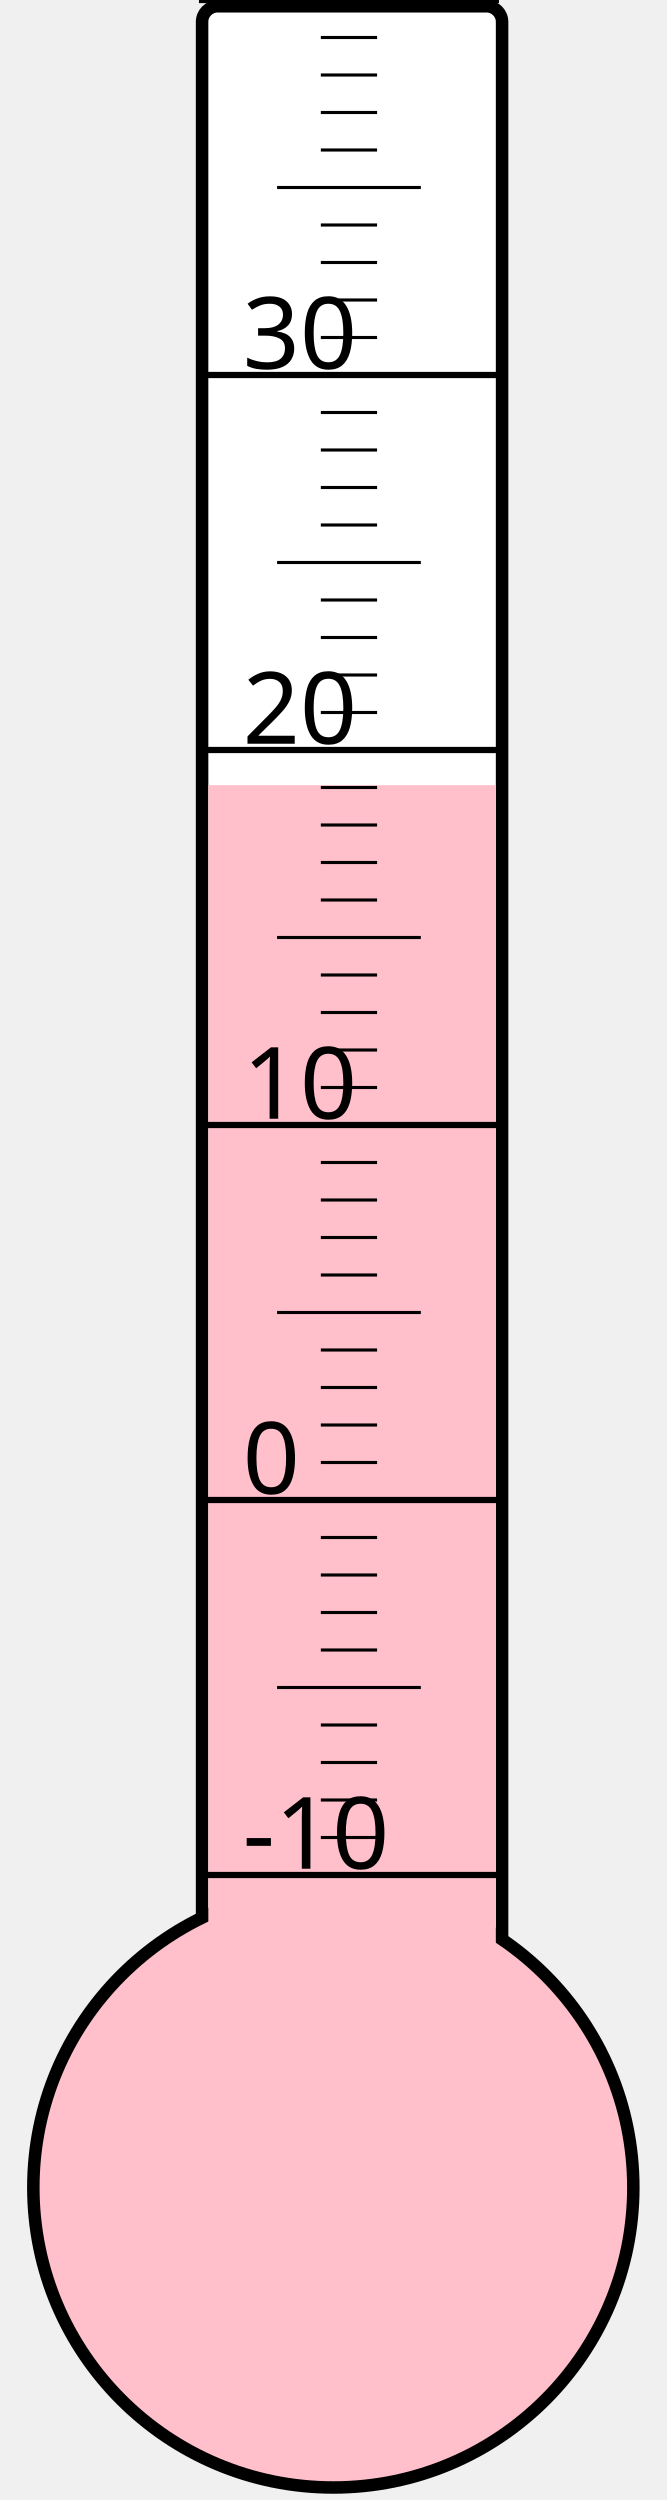
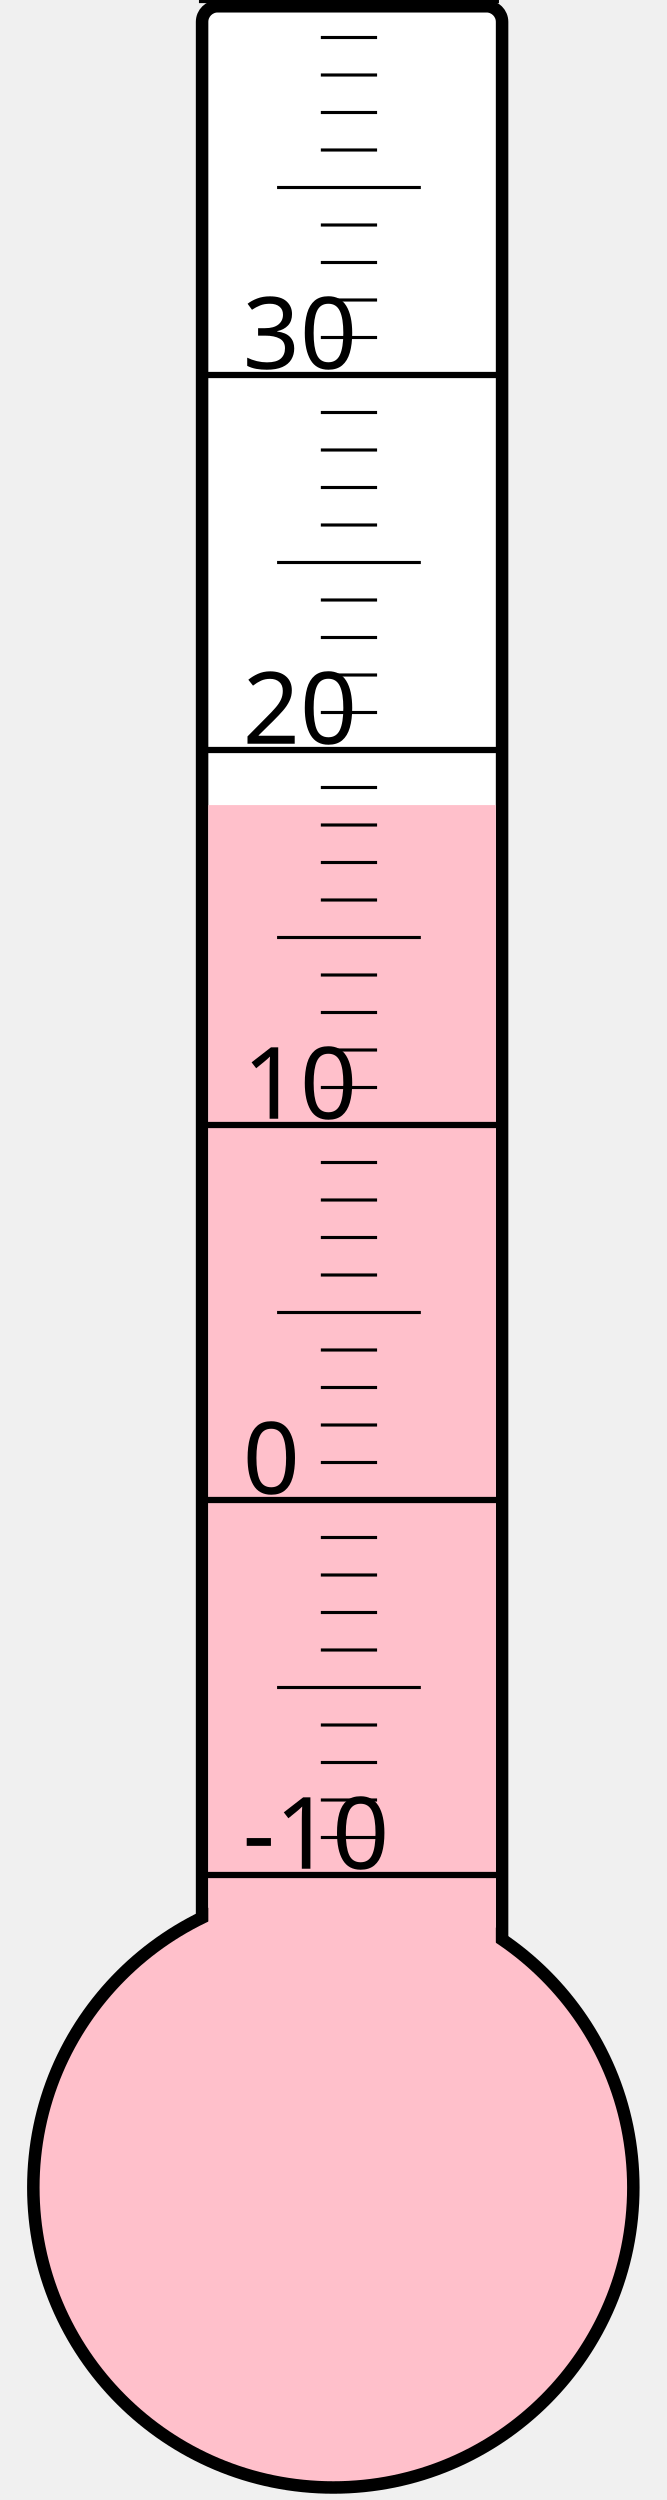
<svg xmlns="http://www.w3.org/2000/svg" width="40px" height="150px" viewBox="0 0 200 800">
  <rect width="200" height="800" x="0" y="0" style="fill: #ffffeb; fill-opacity: 0;" />
  <rect width="96" height="680" x="58" y="2" rx="5" ry="5" style="fill: white; fill-opacity: 1; stroke: black; stroke-width: 4;" />
  <circle cx="100" cy="700" r="96" style="fill: pink; stroke: black; stroke-width: 4;" />
-   <rect width="92" height="448.75" x="60" y="251.25" style="fill: pink; fill-opacity: 1; stroke-width: 0;" />
+   <rect width="92" height="442.375" x="60" y="257.625" style="fill: pink; fill-opacity: 1; stroke-width: 0;" />
  <text x="71" y="598" style="font-family: sans-serif; font-size: 24pt;">-10</text>
  <text x="71" y="478" style="font-family: sans-serif; font-size: 24pt;">0</text>
  <text x="71" y="358" style="font-family: sans-serif; font-size: 24pt;">10</text>
  <text x="71" y="238" style="font-family: sans-serif; font-size: 24pt;">20</text>
  <text x="71" y="118" style="font-family: sans-serif; font-size: 24pt;">30</text>
  <g style="stroke: black;">
    <line x1="57" y1="600" x2="153" y2="600" style="stroke-width: 2;" />
    <line x1="96" y1="588" x2="114" y2="588" style="stroke-width: 1;" />
    <line x1="96" y1="576" x2="114" y2="576" style="stroke-width: 1;" />
    <line x1="96" y1="564" x2="114" y2="564" style="stroke-width: 1;" />
    <line x1="96" y1="552" x2="114" y2="552" style="stroke-width: 1;" />
    <line x1="82" y1="540" x2="128" y2="540" style="stroke-width: 1;" />
    <line x1="96" y1="528" x2="114" y2="528" style="stroke-width: 1;" />
    <line x1="96" y1="516" x2="114" y2="516" style="stroke-width: 1;" />
    <line x1="96" y1="504" x2="114" y2="504" style="stroke-width: 1;" />
    <line x1="96" y1="492" x2="114" y2="492" style="stroke-width: 1;" />
    <line x1="57" y1="480" x2="153" y2="480" style="stroke-width: 2;" />
    <line x1="96" y1="468" x2="114" y2="468" style="stroke-width: 1;" />
    <line x1="96" y1="456" x2="114" y2="456" style="stroke-width: 1;" />
    <line x1="96" y1="444" x2="114" y2="444" style="stroke-width: 1;" />
    <line x1="96" y1="432" x2="114" y2="432" style="stroke-width: 1;" />
    <line x1="82" y1="420" x2="128" y2="420" style="stroke-width: 1;" />
    <line x1="96" y1="408" x2="114" y2="408" style="stroke-width: 1;" />
    <line x1="96" y1="396" x2="114" y2="396" style="stroke-width: 1;" />
    <line x1="96" y1="384" x2="114" y2="384" style="stroke-width: 1;" />
    <line x1="96" y1="372" x2="114" y2="372" style="stroke-width: 1;" />
    <line x1="57" y1="360" x2="153" y2="360" style="stroke-width: 2;" />
    <line x1="96" y1="348" x2="114" y2="348" style="stroke-width: 1;" />
    <line x1="96" y1="336" x2="114" y2="336" style="stroke-width: 1;" />
    <line x1="96" y1="324" x2="114" y2="324" style="stroke-width: 1;" />
    <line x1="96" y1="312" x2="114" y2="312" style="stroke-width: 1;" />
    <line x1="82" y1="300" x2="128" y2="300" style="stroke-width: 1;" />
    <line x1="96" y1="288" x2="114" y2="288" style="stroke-width: 1;" />
    <line x1="96" y1="276" x2="114" y2="276" style="stroke-width: 1;" />
    <line x1="96" y1="264" x2="114" y2="264" style="stroke-width: 1;" />
    <line x1="96" y1="252" x2="114" y2="252" style="stroke-width: 1;" />
    <line x1="57" y1="240" x2="153" y2="240" style="stroke-width: 2;" />
    <line x1="96" y1="228" x2="114" y2="228" style="stroke-width: 1;" />
    <line x1="96" y1="216" x2="114" y2="216" style="stroke-width: 1;" />
    <line x1="96" y1="204" x2="114" y2="204" style="stroke-width: 1;" />
    <line x1="96" y1="192" x2="114" y2="192" style="stroke-width: 1;" />
    <line x1="82" y1="180" x2="128" y2="180" style="stroke-width: 1;" />
    <line x1="96" y1="168" x2="114" y2="168" style="stroke-width: 1;" />
    <line x1="96" y1="156" x2="114" y2="156" style="stroke-width: 1;" />
    <line x1="96" y1="144" x2="114" y2="144" style="stroke-width: 1;" />
    <line x1="96" y1="132" x2="114" y2="132" style="stroke-width: 1;" />
    <line x1="57" y1="120" x2="153" y2="120" style="stroke-width: 2;" />
    <line x1="96" y1="108" x2="114" y2="108" style="stroke-width: 1;" />
    <line x1="96" y1="96" x2="114" y2="96" style="stroke-width: 1;" />
    <line x1="96" y1="84" x2="114" y2="84" style="stroke-width: 1;" />
    <line x1="96" y1="72" x2="114" y2="72" style="stroke-width: 1;" />
    <line x1="82" y1="60" x2="128" y2="60" style="stroke-width: 1;" />
    <line x1="96" y1="48" x2="114" y2="48" style="stroke-width: 1;" />
    <line x1="96" y1="36" x2="114" y2="36" style="stroke-width: 1;" />
    <line x1="96" y1="24" x2="114" y2="24" style="stroke-width: 1;" />
    <line x1="96" y1="12" x2="114" y2="12" style="stroke-width: 1;" />
    <line x1="57" y1="0" x2="153" y2="0" style="stroke-width: 2;" />
  </g>
</svg>
